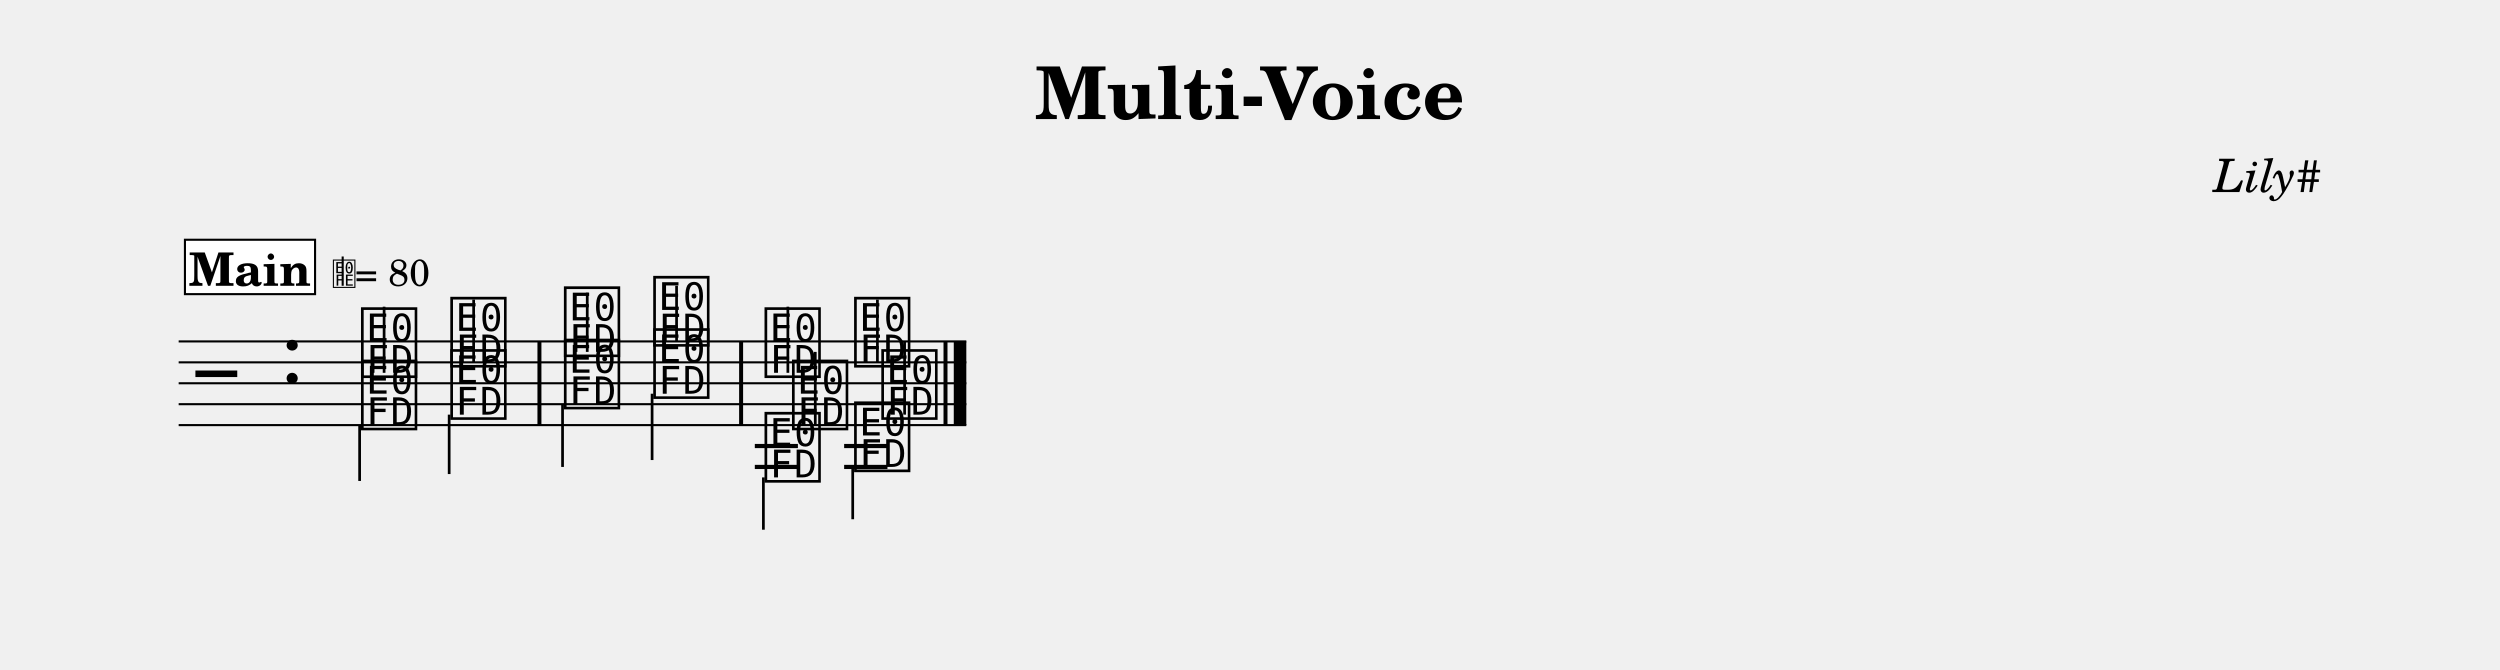
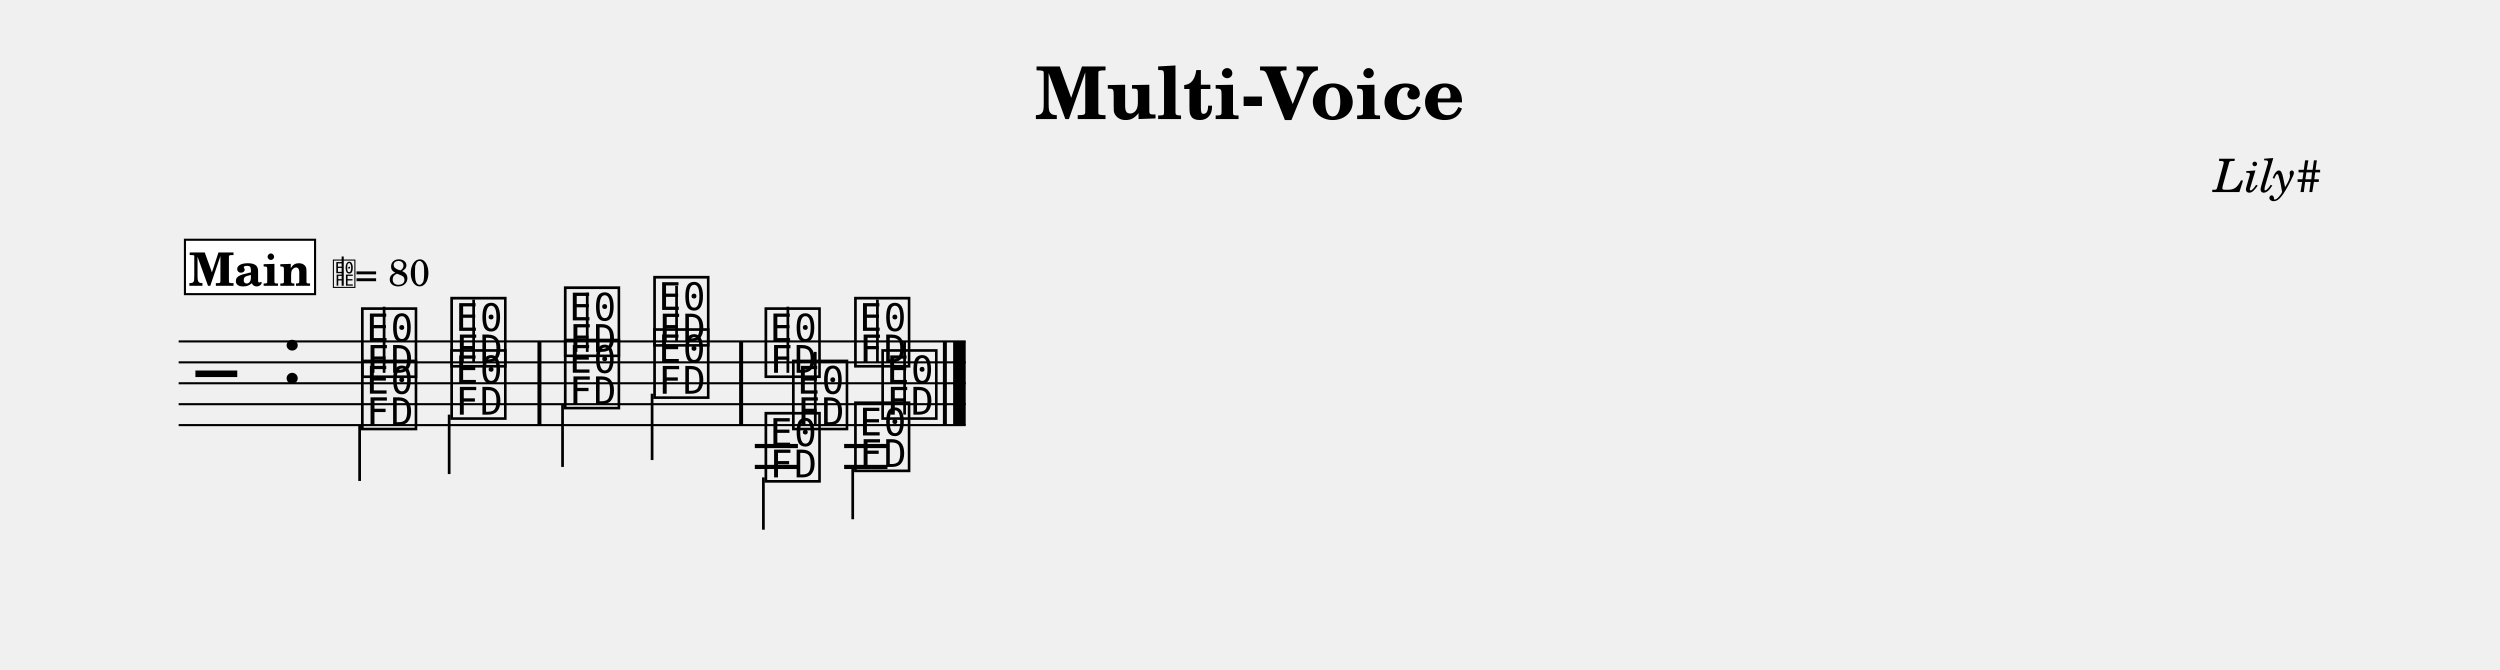
<svg xmlns="http://www.w3.org/2000/svg" width="1195.0" height="320.2" viewBox="0 0 119.50 32.02" font-family="TeX Gyre Schola, serif">
  <style>
  @font-face { font-family: 'Emmentaler'; src: local('Emmentaler'); }
  .music { font-family: 'Emmentaler', serif; }
</style>
  <text x="59.75" y="5.69" font-size="3.49" font-weight="bold" text-anchor="middle" data-pos="26">Multi-Voice</text>
  <text x="110.97" y="9.18" font-size="2.20" font-style="italic" text-anchor="end" data-pos="49">Lily#</text>
  <g transform="translate(8.54,0.00) scale(1,1)">
-     <line x1="0.00" y1="16.32" x2="37.65" y2="16.32" stroke="#000000" stroke-width="0.100" />
-     <line x1="0.00" y1="17.32" x2="37.65" y2="17.32" stroke="#000000" stroke-width="0.100" />
-     <line x1="0.00" y1="18.32" x2="37.65" y2="18.32" stroke="#000000" stroke-width="0.100" />
-     <line x1="0.00" y1="19.32" x2="37.65" y2="19.32" stroke="#000000" stroke-width="0.100" />
-     <line x1="0.00" y1="20.32" x2="37.65" y2="20.32" stroke="#000000" stroke-width="0.100" />
+     <line x1="0.00" y1="16.32" x2="37.62" y2="16.32" stroke="#000000" stroke-width="0.100" />
+     <line x1="0.00" y1="17.32" x2="37.62" y2="17.32" stroke="#000000" stroke-width="0.100" />
+     <line x1="0.00" y1="18.32" x2="37.62" y2="18.32" stroke="#000000" stroke-width="0.100" />
+     <line x1="0.00" y1="19.32" x2="37.62" y2="19.32" stroke="#000000" stroke-width="0.100" />
+     <line x1="0.00" y1="20.32" x2="37.62" y2="20.32" stroke="#000000" stroke-width="0.100" />
    <text class="music" x="0.80" y="19.32" font-size="4.00"></text>
    <text class="music" x="4.88" y="18.32" font-size="4.00" data-pos="67"></text>
    <text class="music" x="8.59" y="17.82" font-size="4.00" data-pos="176"></text>
    <line x1="9.82" y1="17.82" x2="9.82" y2="14.66" stroke="#000000" stroke-width="0.130" />
    <text class="music" x="12.86" y="17.32" font-size="4.00" data-pos="180"></text>
    <line x1="14.10" y1="17.32" x2="14.10" y2="14.32" stroke="#000000" stroke-width="0.130" />
    <text class="music" x="18.29" y="16.82" font-size="4.00" data-pos="184"></text>
    <line x1="19.53" y1="16.82" x2="19.53" y2="13.99" stroke="#000000" stroke-width="0.130" />
    <text class="music" x="22.56" y="16.32" font-size="4.00" data-pos="187"></text>
    <line x1="23.80" y1="16.32" x2="23.80" y2="13.66" stroke="#000000" stroke-width="0.130" />
    <text class="music" x="27.88" y="17.82" font-size="4.00" data-pos="270"></text>
    <line x1="29.12" y1="17.82" x2="29.12" y2="14.66" stroke="#000000" stroke-width="0.130" />
    <text class="music" x="32.16" y="17.32" font-size="4.00" data-pos="274"></text>
    <line x1="33.40" y1="17.32" x2="33.40" y2="14.32" stroke="#000000" stroke-width="0.130" />
    <line x1="27.54" y1="21.32" x2="29.60" y2="21.32" stroke="#000000" stroke-width="0.200" />
    <line x1="27.54" y1="22.32" x2="29.60" y2="22.32" stroke="#000000" stroke-width="0.200" />
    <line x1="31.81" y1="21.32" x2="33.88" y2="21.32" stroke="#000000" stroke-width="0.200" />
    <line x1="31.81" y1="22.32" x2="33.88" y2="22.32" stroke="#000000" stroke-width="0.200" />
    <text class="music" x="8.59" y="20.32" font-size="4.00" data-pos="201"></text>
    <line x1="8.65" y1="20.32" x2="8.65" y2="22.99" stroke="#000000" stroke-width="0.130" />
    <text class="music" x="12.86" y="19.82" font-size="4.00" data-pos="204"></text>
    <line x1="12.93" y1="19.82" x2="12.93" y2="22.66" stroke="#000000" stroke-width="0.130" />
    <text class="music" x="18.29" y="19.32" font-size="4.00" data-pos="208"></text>
    <line x1="18.35" y1="19.32" x2="18.35" y2="22.32" stroke="#000000" stroke-width="0.130" />
    <text class="music" x="22.56" y="18.82" font-size="4.00" data-pos="211"></text>
    <line x1="22.63" y1="18.82" x2="22.63" y2="21.99" stroke="#000000" stroke-width="0.130" />
    <text class="music" x="27.88" y="22.82" font-size="4.00" data-pos="286"></text>
    <line x1="27.95" y1="22.82" x2="27.95" y2="25.32" stroke="#000000" stroke-width="0.130" />
    <text class="music" x="32.16" y="22.32" font-size="4.00" data-pos="289"></text>
    <line x1="32.22" y1="22.32" x2="32.22" y2="24.82" stroke="#000000" stroke-width="0.130" />
    <text class="music" x="29.19" y="20.32" font-size="4.00" data-pos="301"></text>
    <line x1="30.43" y1="20.32" x2="30.43" y2="16.82" stroke="#000000" stroke-width="0.130" />
    <text class="music" x="33.46" y="19.82" font-size="4.00" data-pos="304"></text>
    <line x1="34.70" y1="19.82" x2="34.70" y2="16.32" stroke="#000000" stroke-width="0.130" />
    <rect x="17.15" y="16.32" width="0.19" height="4.00" data-pos="182" />
    <rect x="26.79" y="16.32" width="0.19" height="4.00" data-pos="189" />
-     <rect x="36.56" y="16.32" width="0.19" height="4.00" data-pos="309" />
-     <rect x="37.05" y="16.32" width="0.60" height="4.00" data-pos="309" />
+     <rect x="36.53" y="16.32" width="0.19" height="4.00" data-pos="309" />
+     <rect x="37.02" y="16.32" width="0.60" height="4.00" data-pos="309" />
    <rect x="0.30" y="11.46" width="6.22" height="2.60" fill="#FFFFFF" stroke="#000000" stroke-width="0.100" data-pos="314" />
    <text x="3.41" y="13.66" font-size="2.20" font-weight="bold" text-anchor="middle" data-pos="314">Main</text>
    <text class="music" x="7.32" y="13.66" font-size="1.60" data-pos="0"></text>
    <line x1="7.84" y1="13.66" x2="7.84" y2="12.26" stroke="#000000" stroke-width="0.100" data-pos="0" />
    <text x="8.42" y="13.66" font-size="1.80" data-pos="0">= 80</text>
  </g>
</svg>
